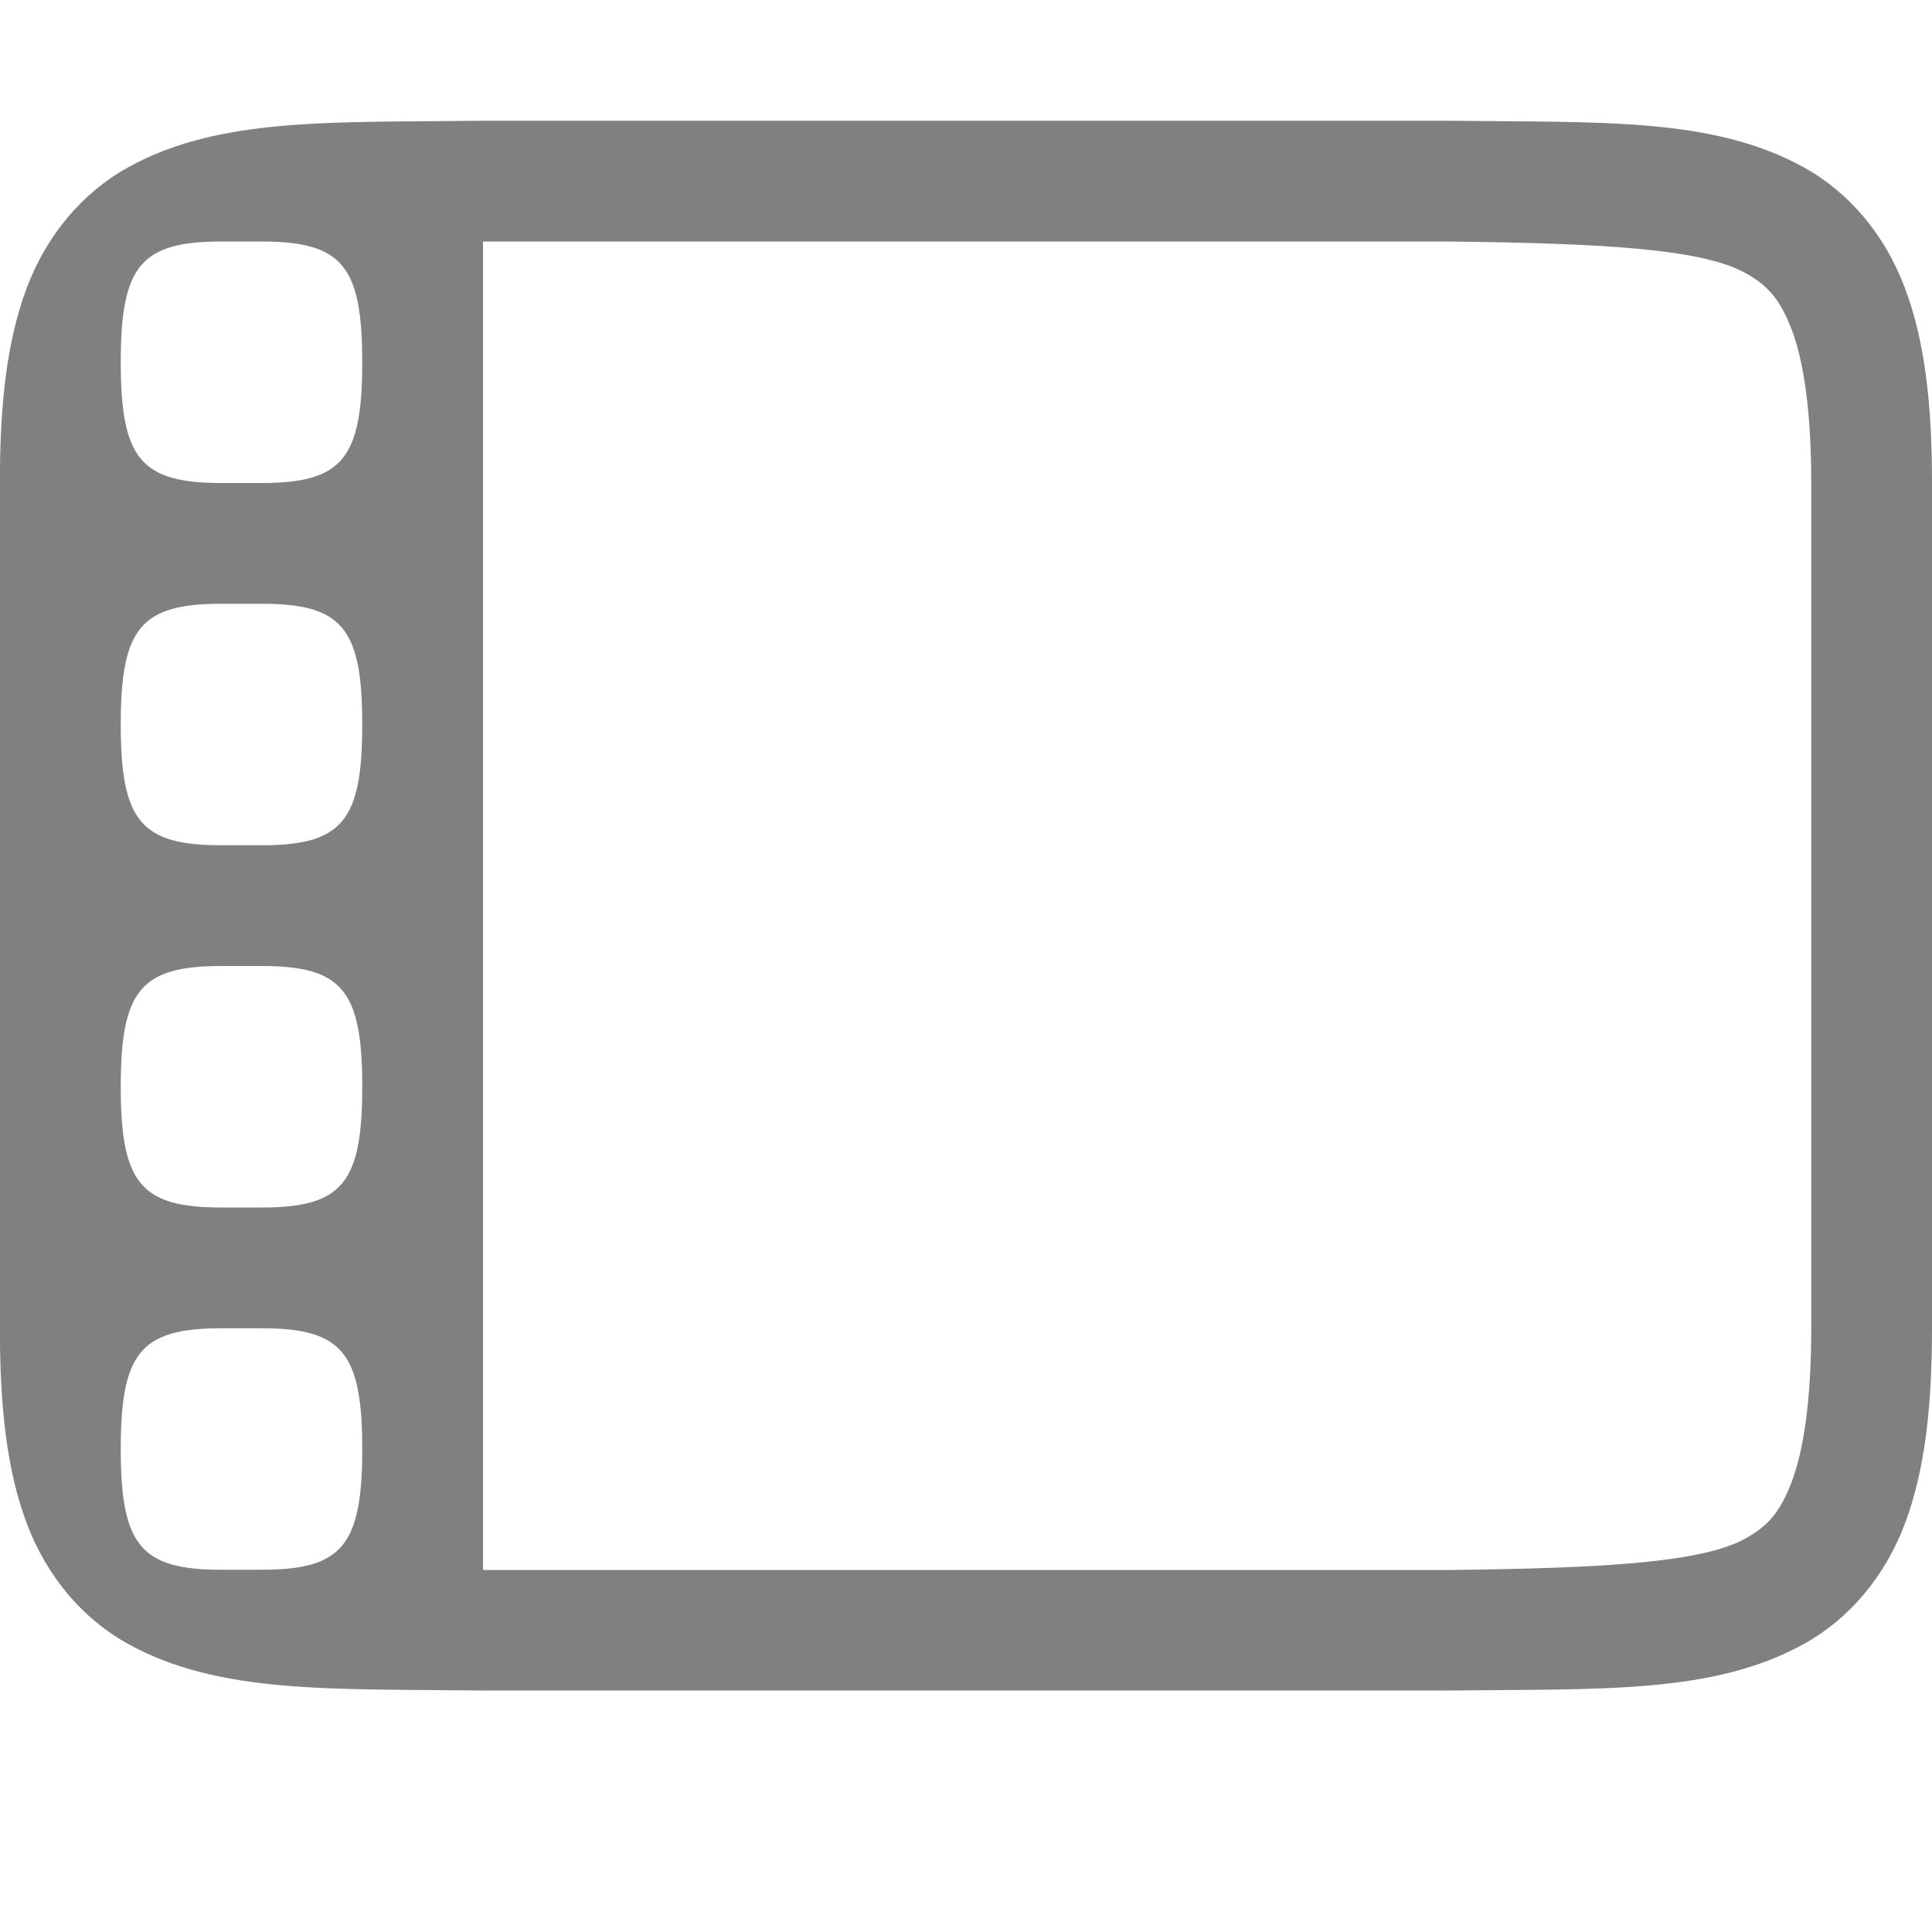
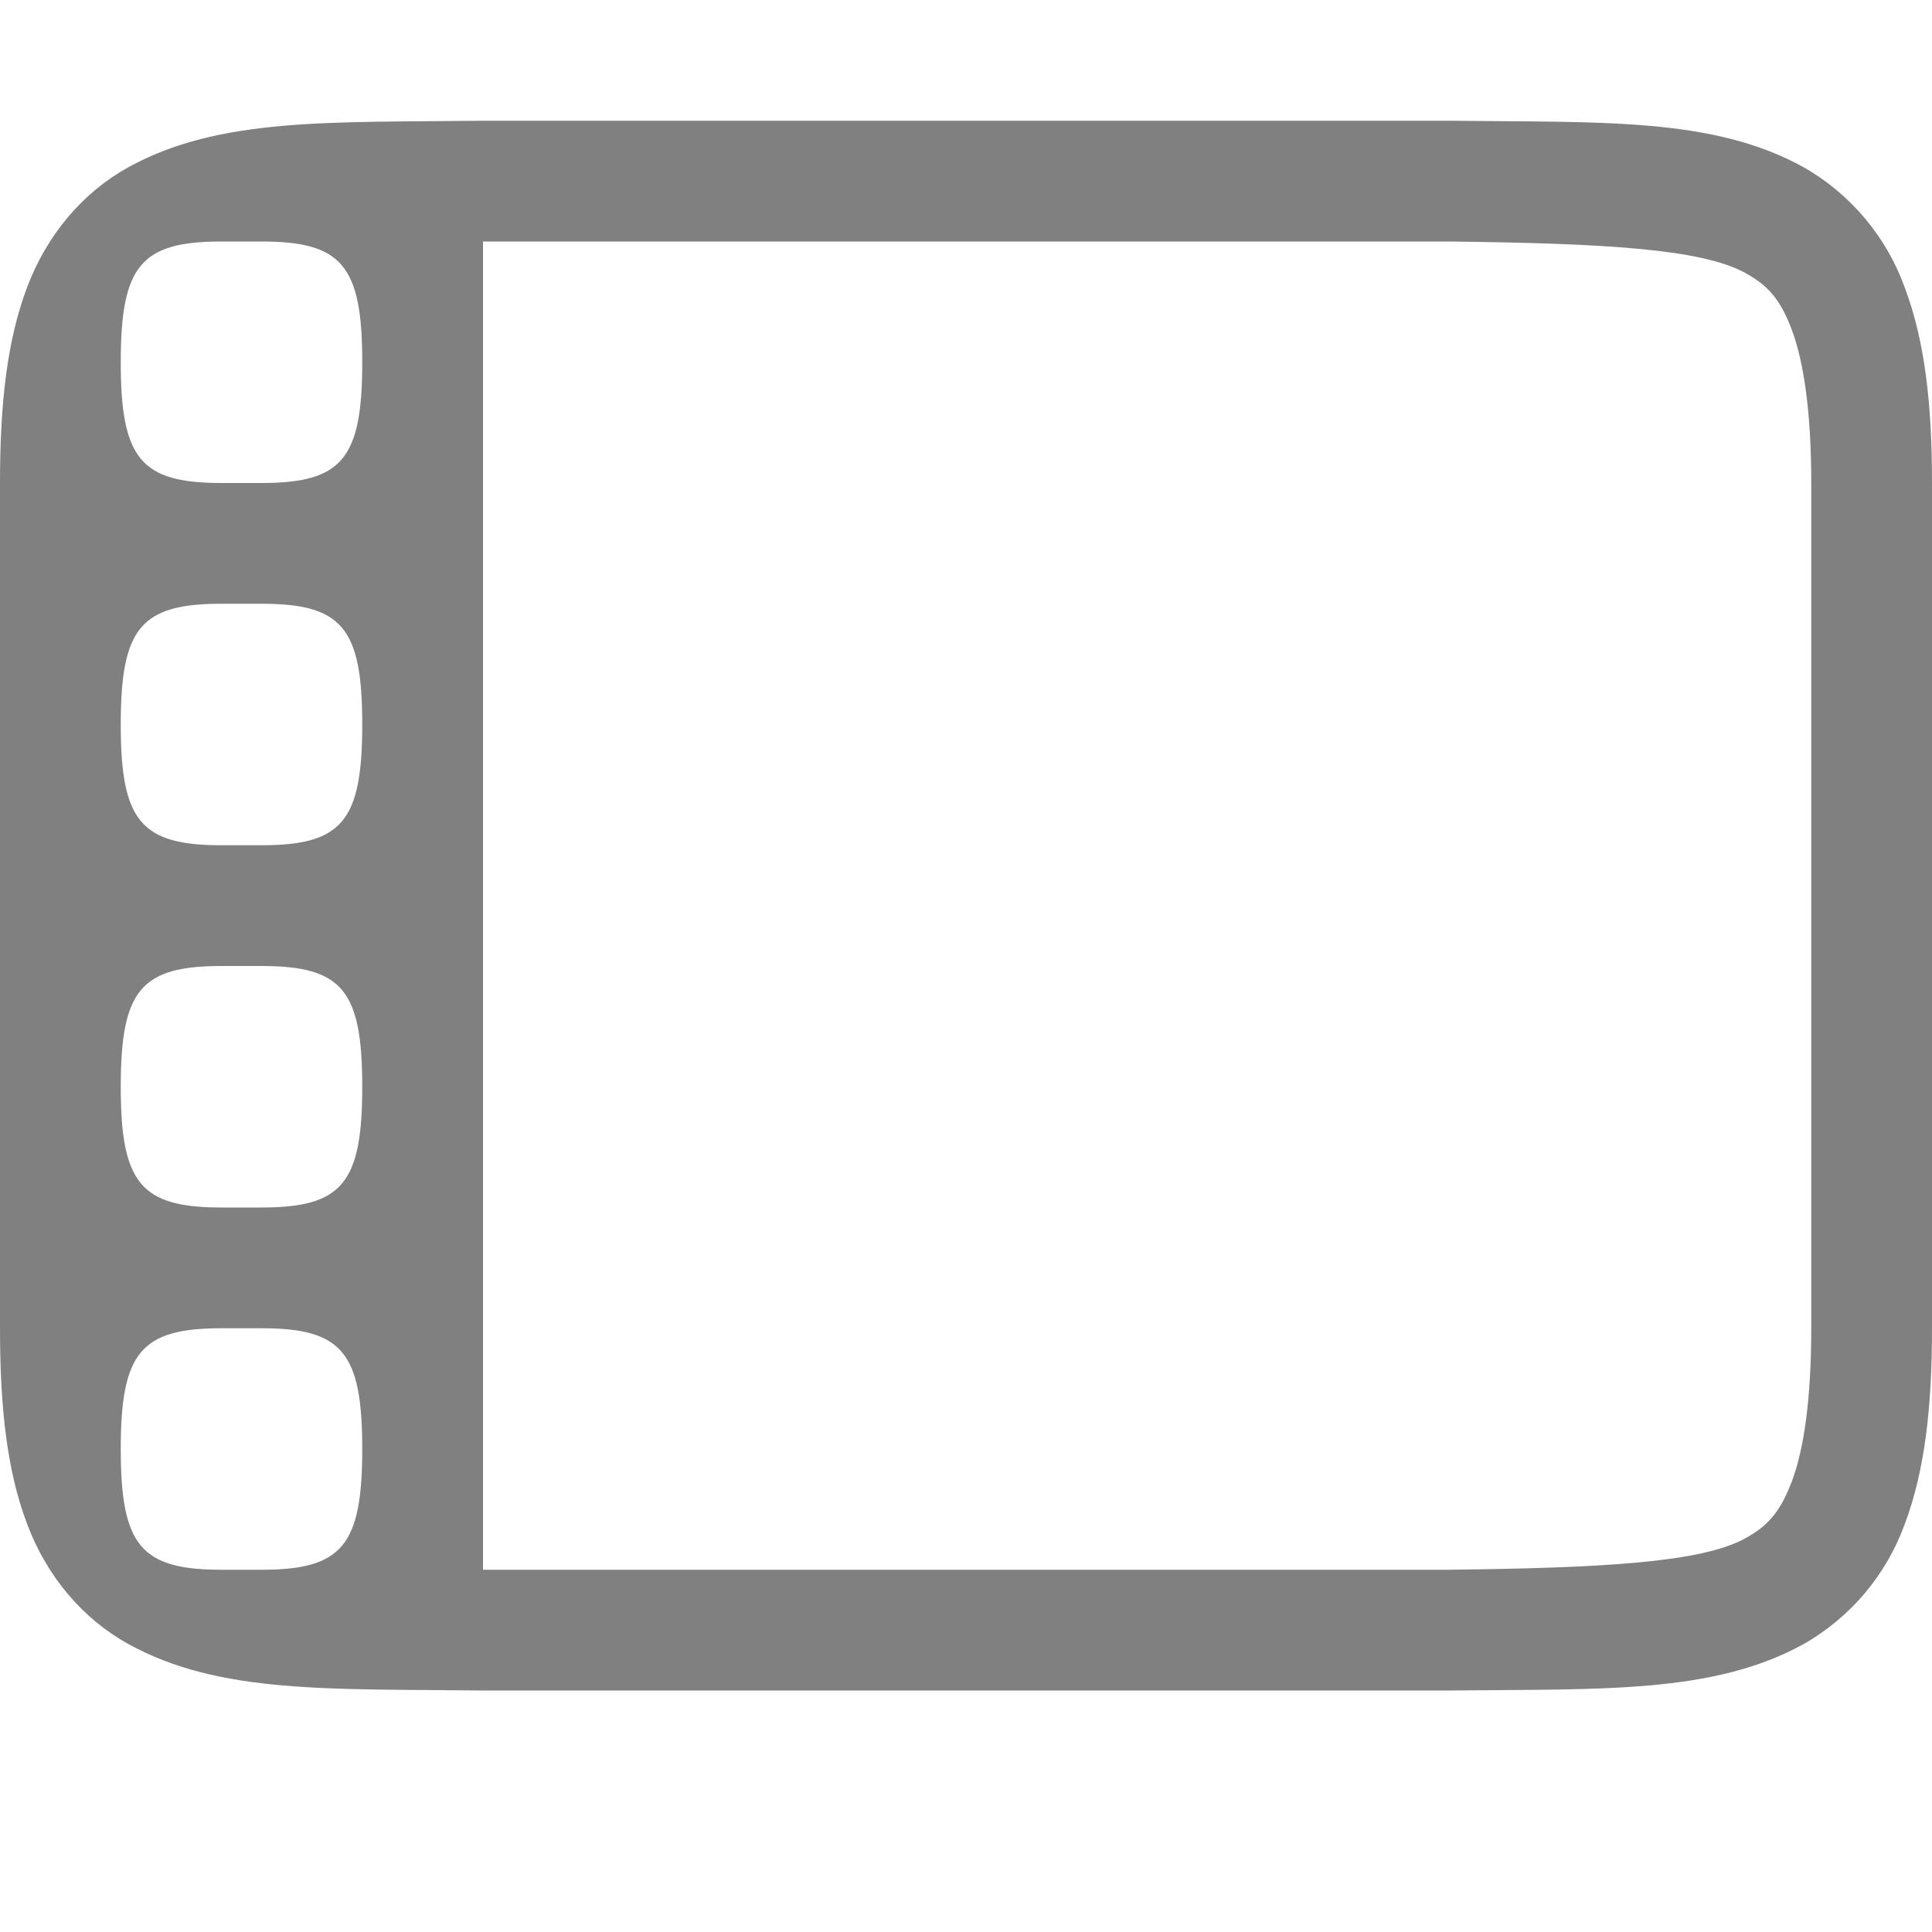
- <svg xmlns="http://www.w3.org/2000/svg" xmlns:ns1="http://www.openswatchbook.org/uri/2009/osb" height="16" id="svg7384" version="1.1" width="16">
-   <defs id="defs7386">
-     <linearGradient id="linearGradient5606" ns1:paint="solid">
-       <stop id="stop5608" offset="0" style="stop-color:#000000;stop-opacity:1;" />
-     </linearGradient>
-     <linearGradient id="linearGradient4526" ns1:paint="solid">
-       <stop id="stop4528" offset="0" style="stop-color:#ffffff;stop-opacity:1;" />
-     </linearGradient>
-     <linearGradient id="linearGradient3600-4" ns1:paint="gradient">
-       <stop id="stop3602-7" offset="0" style="stop-color:#f4f4f4;stop-opacity:1" />
-       <stop id="stop3604-6" offset="1" style="stop-color:#dbdbdb;stop-opacity:1" />
-     </linearGradient>
-   </defs>
-   <g id="layer9" label="status" style="display:inline" transform="translate(-793.0002,167.0001)" />
-   <g id="layer2" transform="translate(-552,-199.9999)" />
-   <g id="layer4" transform="translate(-552,-199.9999)" />
-   <g id="g1812" style="display:inline" transform="translate(-552,-199.9999)" />
-   <g id="g6217" transform="translate(-552,-199.9999)" />
-   <g id="layer3" style="display:inline" transform="translate(-552,-199.9999)" />
-   <g id="g1833" style="display:inline" transform="translate(-552,-199.9999)">
-     <path d="m 555.994,201 c -1.258,0.015 -2.179,-0.031 -2.932,0.385 -0.376,0.208 -0.675,0.559 -0.84,0.998 -0.165,0.439 -0.223,0.96 -0.223,1.617 v 7 c 0,0.658 0.058,1.179 0.223,1.617 0.165,0.439 0.463,0.79 0.84,0.998 0.753,0.415 1.673,0.37 2.932,0.385 h 0.004 8.004 0.004 c 1.258,-0.015 2.179,0.031 2.932,-0.385 0.376,-0.208 0.673,-0.559 0.838,-0.998 C 567.94,212.179 568,211.658 568,211 v -7 c 0,-0.658 -0.06,-1.179 -0.225,-1.617 -0.165,-0.439 -0.461,-0.79 -0.838,-0.998 -0.753,-0.415 -1.673,-0.37 -2.932,-0.385 h -0.004 -8.006 z m 0.006,1 h 8 c 1.26,0.015 2.087,0.058 2.453,0.26 0.183,0.101 0.289,0.215 0.387,0.475 0.098,0.26 0.16,0.673 0.16,1.266 v 7 c 0,0.592 -0.063,1.006 -0.16,1.266 -0.098,0.26 -0.203,0.373 -0.387,0.475 -0.366,0.202 -1.194,0.245 -2.453,0.26 h -0.006 -7.994 z m -2.166,0 h 0.332 c 0.667,0 0.834,0.2 0.834,1 0,0.8 -0.167,1 -0.834,1 h -0.332 c -0.667,0 -0.834,-0.2 -0.834,-1 0,-0.8 0.167,-1 0.834,-1 z m 0,3 h 0.332 c 0.667,0 0.834,0.2 0.834,1 0,0.8 -0.167,1 -0.834,1 h -0.332 c -0.667,0 -0.834,-0.2 -0.834,-1 0,-0.8 0.167,-1 0.834,-1 z m 0,3 h 0.332 c 0.667,0 0.834,0.2 0.834,1 0,0.8 -0.167,1 -0.834,1 h -0.332 c -0.667,0 -0.834,-0.2 -0.834,-1 0,-0.8 0.167,-1 0.834,-1 z m 0,3 h 0.332 c 0.667,0 0.834,0.2 0.834,1 0,0.8 -0.167,1 -0.834,1 h -0.332 c -0.667,0 -0.834,-0.2 -0.834,-1 0,-0.8 0.167,-1 0.834,-1 z" id="path4297-3" style="color:#000000;font-style:normal;font-variant:normal;font-weight:normal;font-stretch:normal;font-size:medium;line-height:normal;font-family:sans-serif;text-indent:0;text-align:start;text-decoration:none;text-decoration-line:none;text-decoration-style:solid;text-decoration-color:#000000;letter-spacing:normal;word-spacing:normal;text-transform:none;writing-mode:lr-tb;direction:ltr;baseline-shift:baseline;text-anchor:start;white-space:normal;clip-rule:nonzero;display:inline;overflow:visible;visibility:visible;opacity:1;isolation:auto;mix-blend-mode:normal;color-interpolation:sRGB;color-interpolation-filters:linearRGB;solid-color:#000000;solid-opacity:1;fill:#808080;fill-opacity:1;fill-rule:nonzero;stroke:none;stroke-width:4.001;stroke-linecap:butt;stroke-linejoin:miter;stroke-miterlimit:4;stroke-dasharray:none;stroke-dashoffset:0;stroke-opacity:1;marker:none;color-rendering:auto;image-rendering:auto;shape-rendering:auto;text-rendering:auto;enable-background:accumulate" />
-   </g>
-   <g id="layer1" transform="translate(-552,-199.9999)" />
+ <svg xmlns="http://www.w3.org/2000/svg" height="16" width="16">
+   <path d="M3.994 1c-1.258.015-2.179-.03-2.931.385-.377.208-.676.56-.84.998C.058 2.822 0 3.343 0 4v7c0 .658.058 1.179.223 1.617.164.439.463.79.84.998.752.416 1.673.37 2.931.385H12.006c1.258-.014 2.179.03 2.932-.385a1.88 1.88 0 0 0 .838-.998c.164-.438.224-.96.224-1.617V4c0-.658-.06-1.178-.225-1.617a1.88 1.88 0 0 0-.838-.998c-.752-.416-1.673-.37-2.931-.385h-8.01zM4 2h8c1.26.015 2.087.058 2.453.26.184.101.29.214.387.474.097.26.16.674.16 1.266v7c0 .592-.062 1.006-.16 1.266s-.203.373-.387.474c-.366.202-1.193.245-2.453.26H4zM1.834 2h.332C2.833 2 3 2.2 3 3s-.167 1-.834 1h-.332C1.167 4 1 3.8 1 3s.167-1 .834-1zm0 3h.332C2.833 5 3 5.2 3 6s-.167 1-.834 1h-.332C1.167 7 1 6.8 1 6s.167-1 .834-1zm0 3h.332C2.833 8 3 8.2 3 9s-.167 1-.834 1h-.332C1.167 10 1 9.8 1 9s.167-1 .834-1zm0 3h.332c.667 0 .834.2.834 1s-.167 1-.834 1h-.332C1.167 13 1 12.8 1 12s.167-1 .834-1z" style="line-height:normal;text-indent:0;text-align:start;text-decoration-line:none;text-decoration-style:solid;text-decoration-color:#000;text-transform:none;isolation:auto;mix-blend-mode:normal;marker:none" color="#000" font-weight="400" font-family="sans-serif" white-space="normal" overflow="visible" fill="gray" />
</svg>
